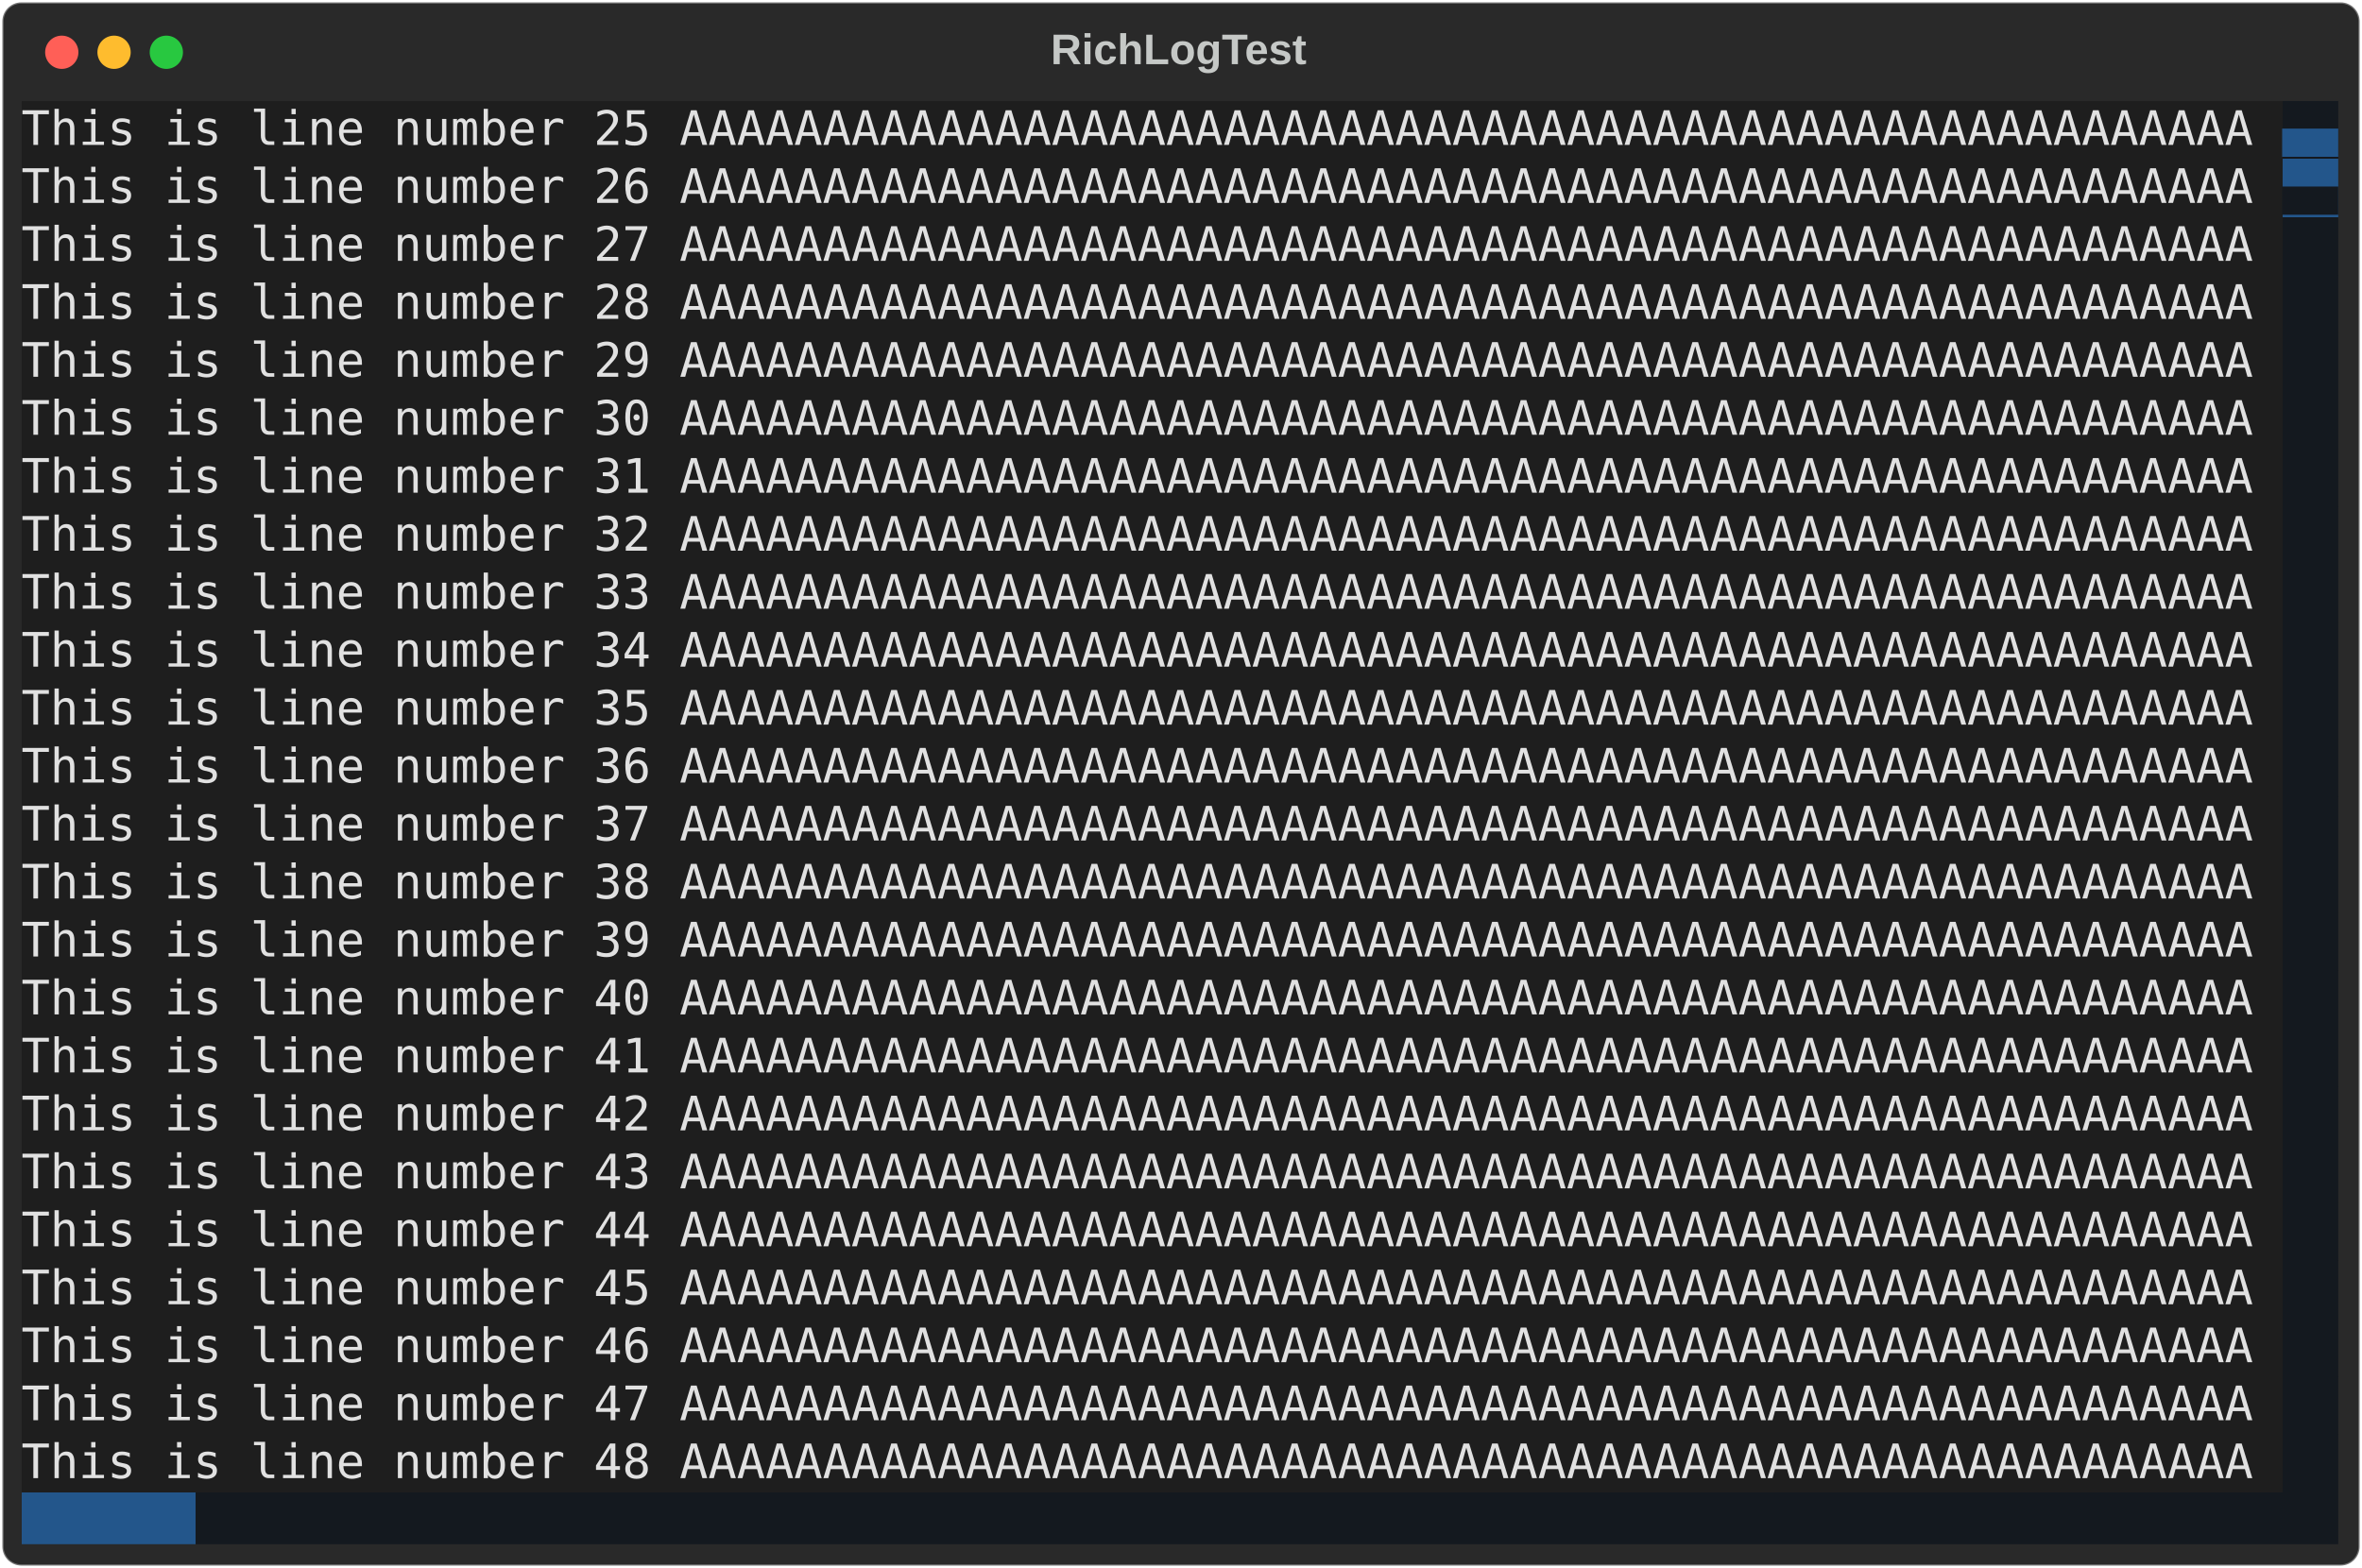
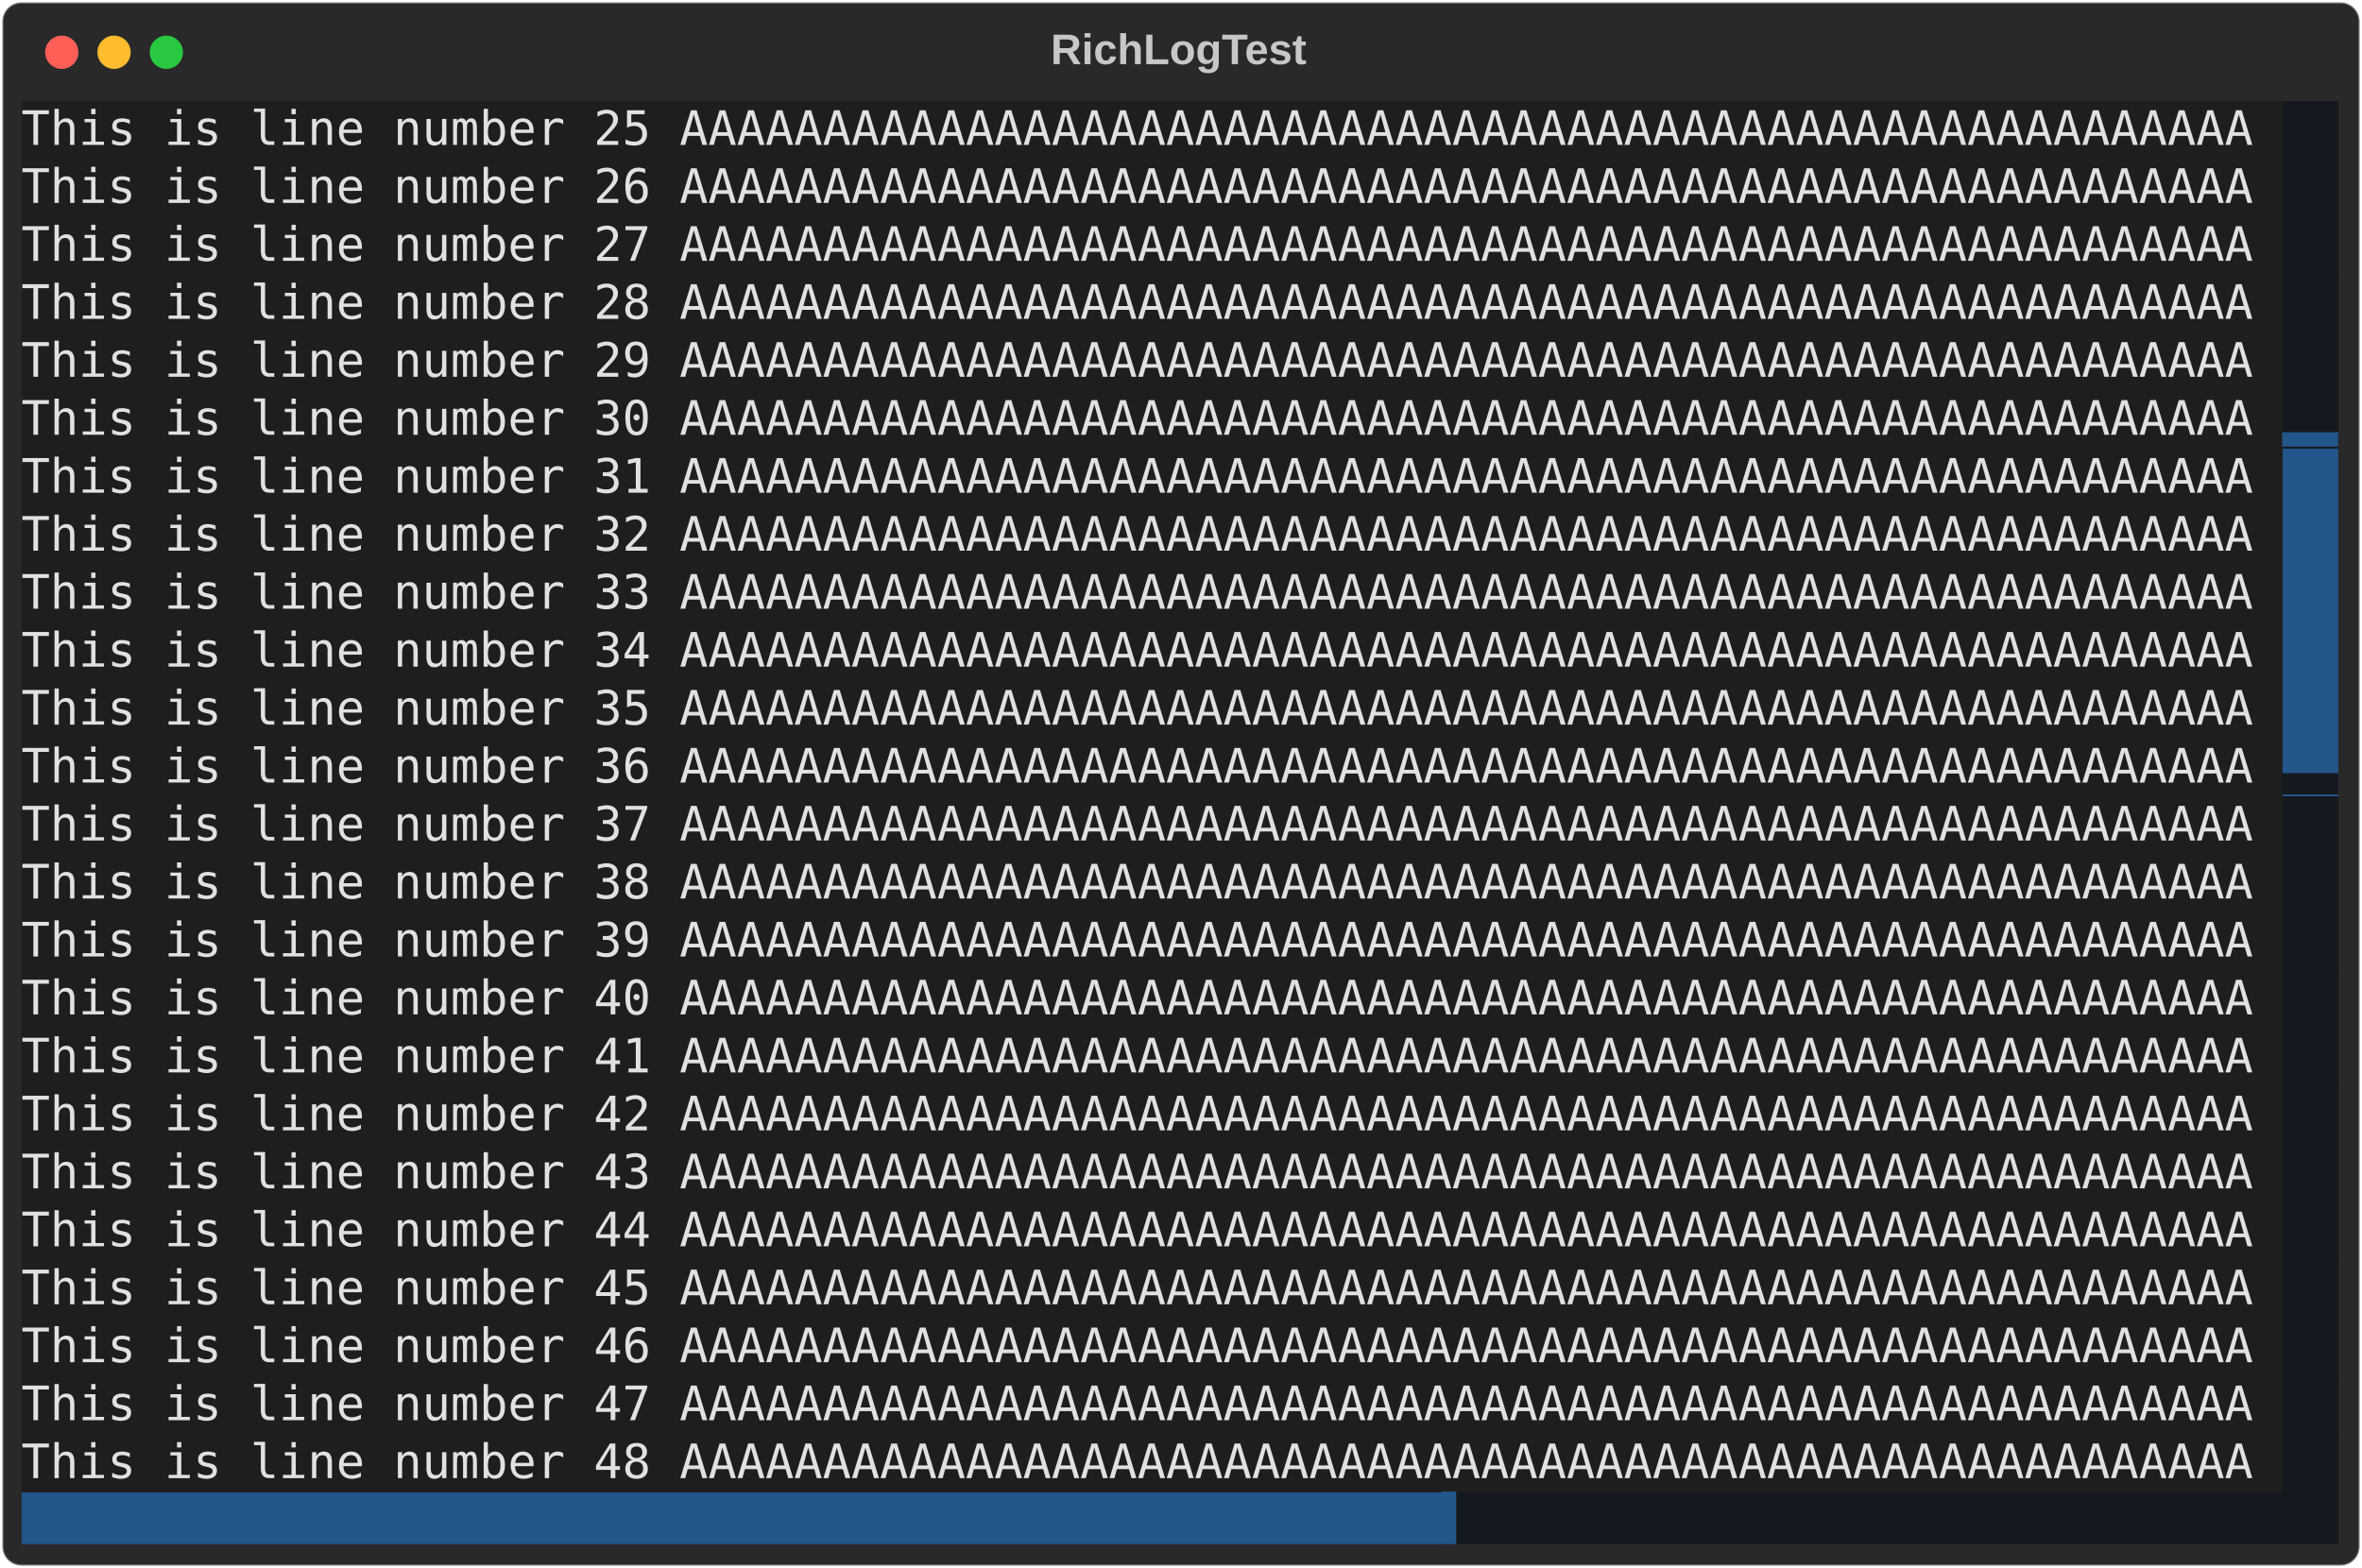
<svg xmlns="http://www.w3.org/2000/svg" class="rich-terminal" viewBox="0 0 994 660.0">
  <style>

    @font-face {
        font-family: "Fira Code";
        src: local("FiraCode-Regular"),
                url("https://cdnjs.cloudflare.com/ajax/libs/firacode/6.2.0/woff2/FiraCode-Regular.woff2") format("woff2"),
                url("https://cdnjs.cloudflare.com/ajax/libs/firacode/6.2.0/woff/FiraCode-Regular.woff") format("woff");
        font-style: normal;
        font-weight: 400;
    }
    @font-face {
        font-family: "Fira Code";
        src: local("FiraCode-Bold"),
                url("https://cdnjs.cloudflare.com/ajax/libs/firacode/6.2.0/woff2/FiraCode-Bold.woff2") format("woff2"),
                url("https://cdnjs.cloudflare.com/ajax/libs/firacode/6.2.0/woff/FiraCode-Bold.woff") format("woff");
        font-style: bold;
        font-weight: 700;
    }

-     .terminal-3094950062-matrix {
+     .terminal-1763864944-matrix {
        font-family: Fira Code, monospace;
        font-size: 20px;
        line-height: 24.4px;
        font-variant-east-asian: full-width;
    }

-     .terminal-3094950062-title {
+     .terminal-1763864944-title {
        font-size: 18px;
        font-weight: bold;
        font-family: arial;
    }

-     .terminal-3094950062-r1 { fill: #e1e1e1 }
- .terminal-3094950062-r2 { fill: #23568b }
- .terminal-3094950062-r3 { fill: #c5c8c6 }
- .terminal-3094950062-r4 { fill: #14191f }
+     .terminal-1763864944-r1 { fill: #e1e1e1 }
+ .terminal-1763864944-r2 { fill: #c5c8c6 }
+ .terminal-1763864944-r3 { fill: #23568b }
+ .terminal-1763864944-r4 { fill: #14191f }
    </style>
  <defs>
-     <clipPath id="terminal-3094950062-clip-terminal">
+     <clipPath id="terminal-1763864944-clip-terminal">
      <rect x="0" y="0" width="975.0" height="609.0" />
    </clipPath>
-     <clipPath id="terminal-3094950062-line-0">
+     <clipPath id="terminal-1763864944-line-0">
      <rect x="0" y="1.5" width="976" height="24.65" />
    </clipPath>
-     <clipPath id="terminal-3094950062-line-1">
+     <clipPath id="terminal-1763864944-line-1">
      <rect x="0" y="25.9" width="976" height="24.65" />
    </clipPath>
-     <clipPath id="terminal-3094950062-line-2">
+     <clipPath id="terminal-1763864944-line-2">
      <rect x="0" y="50.3" width="976" height="24.65" />
    </clipPath>
-     <clipPath id="terminal-3094950062-line-3">
+     <clipPath id="terminal-1763864944-line-3">
      <rect x="0" y="74.7" width="976" height="24.65" />
    </clipPath>
-     <clipPath id="terminal-3094950062-line-4">
+     <clipPath id="terminal-1763864944-line-4">
      <rect x="0" y="99.1" width="976" height="24.65" />
    </clipPath>
-     <clipPath id="terminal-3094950062-line-5">
+     <clipPath id="terminal-1763864944-line-5">
      <rect x="0" y="123.5" width="976" height="24.65" />
    </clipPath>
-     <clipPath id="terminal-3094950062-line-6">
+     <clipPath id="terminal-1763864944-line-6">
      <rect x="0" y="147.9" width="976" height="24.65" />
    </clipPath>
-     <clipPath id="terminal-3094950062-line-7">
+     <clipPath id="terminal-1763864944-line-7">
      <rect x="0" y="172.3" width="976" height="24.65" />
    </clipPath>
-     <clipPath id="terminal-3094950062-line-8">
+     <clipPath id="terminal-1763864944-line-8">
      <rect x="0" y="196.7" width="976" height="24.65" />
    </clipPath>
-     <clipPath id="terminal-3094950062-line-9">
+     <clipPath id="terminal-1763864944-line-9">
      <rect x="0" y="221.1" width="976" height="24.65" />
    </clipPath>
-     <clipPath id="terminal-3094950062-line-10">
+     <clipPath id="terminal-1763864944-line-10">
      <rect x="0" y="245.5" width="976" height="24.65" />
    </clipPath>
-     <clipPath id="terminal-3094950062-line-11">
+     <clipPath id="terminal-1763864944-line-11">
      <rect x="0" y="269.9" width="976" height="24.65" />
    </clipPath>
-     <clipPath id="terminal-3094950062-line-12">
+     <clipPath id="terminal-1763864944-line-12">
      <rect x="0" y="294.3" width="976" height="24.65" />
    </clipPath>
-     <clipPath id="terminal-3094950062-line-13">
+     <clipPath id="terminal-1763864944-line-13">
      <rect x="0" y="318.7" width="976" height="24.65" />
    </clipPath>
-     <clipPath id="terminal-3094950062-line-14">
+     <clipPath id="terminal-1763864944-line-14">
      <rect x="0" y="343.1" width="976" height="24.65" />
    </clipPath>
-     <clipPath id="terminal-3094950062-line-15">
+     <clipPath id="terminal-1763864944-line-15">
      <rect x="0" y="367.5" width="976" height="24.65" />
    </clipPath>
-     <clipPath id="terminal-3094950062-line-16">
+     <clipPath id="terminal-1763864944-line-16">
      <rect x="0" y="391.9" width="976" height="24.65" />
    </clipPath>
-     <clipPath id="terminal-3094950062-line-17">
+     <clipPath id="terminal-1763864944-line-17">
      <rect x="0" y="416.3" width="976" height="24.65" />
    </clipPath>
-     <clipPath id="terminal-3094950062-line-18">
+     <clipPath id="terminal-1763864944-line-18">
      <rect x="0" y="440.7" width="976" height="24.65" />
    </clipPath>
-     <clipPath id="terminal-3094950062-line-19">
+     <clipPath id="terminal-1763864944-line-19">
      <rect x="0" y="465.1" width="976" height="24.65" />
    </clipPath>
-     <clipPath id="terminal-3094950062-line-20">
+     <clipPath id="terminal-1763864944-line-20">
      <rect x="0" y="489.5" width="976" height="24.65" />
    </clipPath>
-     <clipPath id="terminal-3094950062-line-21">
+     <clipPath id="terminal-1763864944-line-21">
      <rect x="0" y="513.9" width="976" height="24.65" />
    </clipPath>
-     <clipPath id="terminal-3094950062-line-22">
+     <clipPath id="terminal-1763864944-line-22">
      <rect x="0" y="538.3" width="976" height="24.65" />
    </clipPath>
-     <clipPath id="terminal-3094950062-line-23">
+     <clipPath id="terminal-1763864944-line-23">
      <rect x="0" y="562.7" width="976" height="24.65" />
    </clipPath>
  </defs>
  <rect fill="#292929" stroke="rgba(255,255,255,0.35)" stroke-width="1" x="1" y="1" width="992" height="658" rx="8" />
-   <text class="terminal-3094950062-title" fill="#c5c8c6" text-anchor="middle" x="496" y="27">RichLogTest</text>
+   <text class="terminal-1763864944-title" fill="#c5c8c6" text-anchor="middle" x="496" y="27">RichLogTest</text>
  <g transform="translate(26,22)">
    <circle cx="0" cy="0" r="7" fill="#ff5f57" />
    <circle cx="22" cy="0" r="7" fill="#febc2e" />
    <circle cx="44" cy="0" r="7" fill="#28c840" />
  </g>
-   <g transform="translate(9, 41)" clip-path="url(#terminal-3094950062-clip-terminal)">
+   <g transform="translate(9, 41)" clip-path="url(#terminal-1763864944-clip-terminal)">
    <rect fill="#1e1e1e" x="0" y="1.5" width="951.6" height="24.65" shape-rendering="crispEdges" />
    <rect fill="#14191f" x="951.6" y="1.5" width="24.4" height="24.65" shape-rendering="crispEdges" />
    <rect fill="#1e1e1e" x="0" y="25.9" width="951.6" height="24.65" shape-rendering="crispEdges" />
-     <rect fill="#23568b" x="951.6" y="25.9" width="24.4" height="24.65" shape-rendering="crispEdges" />
+     <rect fill="#14191f" x="951.6" y="25.9" width="24.4" height="24.65" shape-rendering="crispEdges" />
    <rect fill="#1e1e1e" x="0" y="50.3" width="951.6" height="24.65" shape-rendering="crispEdges" />
    <rect fill="#14191f" x="951.6" y="50.3" width="24.4" height="24.65" shape-rendering="crispEdges" />
    <rect fill="#1e1e1e" x="0" y="74.7" width="951.6" height="24.65" shape-rendering="crispEdges" />
    <rect fill="#14191f" x="951.6" y="74.7" width="24.4" height="24.65" shape-rendering="crispEdges" />
    <rect fill="#1e1e1e" x="0" y="99.1" width="951.6" height="24.65" shape-rendering="crispEdges" />
    <rect fill="#14191f" x="951.6" y="99.1" width="24.4" height="24.65" shape-rendering="crispEdges" />
    <rect fill="#1e1e1e" x="0" y="123.5" width="951.6" height="24.65" shape-rendering="crispEdges" />
    <rect fill="#14191f" x="951.6" y="123.5" width="24.4" height="24.65" shape-rendering="crispEdges" />
    <rect fill="#1e1e1e" x="0" y="147.9" width="951.6" height="24.65" shape-rendering="crispEdges" />
-     <rect fill="#14191f" x="951.6" y="147.9" width="24.4" height="24.65" shape-rendering="crispEdges" />
+     <rect fill="#23568b" x="951.6" y="147.9" width="24.4" height="24.65" shape-rendering="crispEdges" />
    <rect fill="#1e1e1e" x="0" y="172.3" width="951.6" height="24.65" shape-rendering="crispEdges" />
-     <rect fill="#14191f" x="951.6" y="172.3" width="24.4" height="24.65" shape-rendering="crispEdges" />
+     <rect fill="#23568b" x="951.6" y="172.3" width="24.4" height="24.65" shape-rendering="crispEdges" />
    <rect fill="#1e1e1e" x="0" y="196.7" width="951.6" height="24.65" shape-rendering="crispEdges" />
-     <rect fill="#14191f" x="951.6" y="196.7" width="24.4" height="24.65" shape-rendering="crispEdges" />
+     <rect fill="#23568b" x="951.6" y="196.7" width="24.4" height="24.65" shape-rendering="crispEdges" />
    <rect fill="#1e1e1e" x="0" y="221.1" width="951.6" height="24.65" shape-rendering="crispEdges" />
-     <rect fill="#14191f" x="951.6" y="221.1" width="24.4" height="24.65" shape-rendering="crispEdges" />
+     <rect fill="#23568b" x="951.6" y="221.1" width="24.4" height="24.65" shape-rendering="crispEdges" />
    <rect fill="#1e1e1e" x="0" y="245.5" width="951.6" height="24.65" shape-rendering="crispEdges" />
-     <rect fill="#14191f" x="951.6" y="245.5" width="24.4" height="24.65" shape-rendering="crispEdges" />
+     <rect fill="#23568b" x="951.6" y="245.5" width="24.4" height="24.65" shape-rendering="crispEdges" />
    <rect fill="#1e1e1e" x="0" y="269.9" width="951.6" height="24.65" shape-rendering="crispEdges" />
-     <rect fill="#14191f" x="951.6" y="269.9" width="24.4" height="24.65" shape-rendering="crispEdges" />
+     <rect fill="#23568b" x="951.6" y="269.9" width="24.4" height="24.65" shape-rendering="crispEdges" />
    <rect fill="#1e1e1e" x="0" y="294.3" width="951.6" height="24.65" shape-rendering="crispEdges" />
    <rect fill="#14191f" x="951.6" y="294.3" width="24.4" height="24.65" shape-rendering="crispEdges" />
    <rect fill="#1e1e1e" x="0" y="318.7" width="951.6" height="24.65" shape-rendering="crispEdges" />
    <rect fill="#14191f" x="951.6" y="318.7" width="24.4" height="24.65" shape-rendering="crispEdges" />
    <rect fill="#1e1e1e" x="0" y="343.1" width="951.6" height="24.65" shape-rendering="crispEdges" />
    <rect fill="#14191f" x="951.6" y="343.1" width="24.4" height="24.65" shape-rendering="crispEdges" />
    <rect fill="#1e1e1e" x="0" y="367.5" width="951.6" height="24.65" shape-rendering="crispEdges" />
    <rect fill="#14191f" x="951.6" y="367.5" width="24.4" height="24.65" shape-rendering="crispEdges" />
    <rect fill="#1e1e1e" x="0" y="391.9" width="951.6" height="24.65" shape-rendering="crispEdges" />
    <rect fill="#14191f" x="951.6" y="391.9" width="24.4" height="24.65" shape-rendering="crispEdges" />
    <rect fill="#1e1e1e" x="0" y="416.3" width="951.6" height="24.65" shape-rendering="crispEdges" />
    <rect fill="#14191f" x="951.6" y="416.3" width="24.4" height="24.65" shape-rendering="crispEdges" />
    <rect fill="#1e1e1e" x="0" y="440.7" width="951.6" height="24.65" shape-rendering="crispEdges" />
    <rect fill="#14191f" x="951.6" y="440.7" width="24.4" height="24.65" shape-rendering="crispEdges" />
    <rect fill="#1e1e1e" x="0" y="465.1" width="951.6" height="24.65" shape-rendering="crispEdges" />
    <rect fill="#14191f" x="951.6" y="465.1" width="24.4" height="24.65" shape-rendering="crispEdges" />
    <rect fill="#1e1e1e" x="0" y="489.5" width="951.6" height="24.65" shape-rendering="crispEdges" />
    <rect fill="#14191f" x="951.6" y="489.5" width="24.4" height="24.65" shape-rendering="crispEdges" />
    <rect fill="#1e1e1e" x="0" y="513.9" width="951.6" height="24.65" shape-rendering="crispEdges" />
    <rect fill="#14191f" x="951.6" y="513.9" width="24.4" height="24.65" shape-rendering="crispEdges" />
    <rect fill="#1e1e1e" x="0" y="538.3" width="951.6" height="24.65" shape-rendering="crispEdges" />
    <rect fill="#14191f" x="951.6" y="538.3" width="24.4" height="24.65" shape-rendering="crispEdges" />
    <rect fill="#1e1e1e" x="0" y="562.7" width="951.6" height="24.65" shape-rendering="crispEdges" />
    <rect fill="#14191f" x="951.6" y="562.7" width="24.4" height="24.65" shape-rendering="crispEdges" />
-     <rect fill="#23568b" x="0" y="587.1" width="73.2" height="24.65" shape-rendering="crispEdges" />
-     <rect fill="#14191f" x="73.2" y="587.1" width="878.4" height="24.65" shape-rendering="crispEdges" />
+     <rect fill="#23568b" x="0" y="587.1" width="597.8" height="24.65" shape-rendering="crispEdges" />
+     <rect fill="#14191f" x="597.8" y="587.1" width="12.2" height="24.65" shape-rendering="crispEdges" />
+     <rect fill="#14191f" x="610" y="587.1" width="341.6" height="24.65" shape-rendering="crispEdges" />
    <rect fill="#14191f" x="951.6" y="587.1" width="24.4" height="24.65" shape-rendering="crispEdges" />
-     <g class="terminal-3094950062-matrix">
-       <text class="terminal-3094950062-r1" x="0" y="20" textLength="951.6" clip-path="url(#terminal-3094950062-line-0)">This is line number 25 AAAAAAAAAAAAAAAAAAAAAAAAAAAAAAAAAAAAAAAAAAAAAAAAAAAAAAA</text>
-       <text class="terminal-3094950062-r2" x="951.6" y="20" textLength="24.4" clip-path="url(#terminal-3094950062-line-0)">▄▄</text>
-       <text class="terminal-3094950062-r3" x="976" y="20" textLength="12.2" clip-path="url(#terminal-3094950062-line-0)">
- </text>
-       <text class="terminal-3094950062-r1" x="0" y="44.4" textLength="951.6" clip-path="url(#terminal-3094950062-line-1)">This is line number 26 AAAAAAAAAAAAAAAAAAAAAAAAAAAAAAAAAAAAAAAAAAAAAAAAAAAAAAA</text>
-       <text class="terminal-3094950062-r4" x="951.6" y="44.4" textLength="24.4" clip-path="url(#terminal-3094950062-line-1)">▄▄</text>
-       <text class="terminal-3094950062-r3" x="976" y="44.4" textLength="12.2" clip-path="url(#terminal-3094950062-line-1)">
- </text>
-       <text class="terminal-3094950062-r1" x="0" y="68.8" textLength="951.6" clip-path="url(#terminal-3094950062-line-2)">This is line number 27 AAAAAAAAAAAAAAAAAAAAAAAAAAAAAAAAAAAAAAAAAAAAAAAAAAAAAAA</text>
-       <text class="terminal-3094950062-r3" x="976" y="68.8" textLength="12.2" clip-path="url(#terminal-3094950062-line-2)">
- </text>
-       <text class="terminal-3094950062-r1" x="0" y="93.2" textLength="951.6" clip-path="url(#terminal-3094950062-line-3)">This is line number 28 AAAAAAAAAAAAAAAAAAAAAAAAAAAAAAAAAAAAAAAAAAAAAAAAAAAAAAA</text>
-       <text class="terminal-3094950062-r3" x="976" y="93.2" textLength="12.2" clip-path="url(#terminal-3094950062-line-3)">
- </text>
-       <text class="terminal-3094950062-r1" x="0" y="117.6" textLength="951.6" clip-path="url(#terminal-3094950062-line-4)">This is line number 29 AAAAAAAAAAAAAAAAAAAAAAAAAAAAAAAAAAAAAAAAAAAAAAAAAAAAAAA</text>
-       <text class="terminal-3094950062-r3" x="976" y="117.6" textLength="12.2" clip-path="url(#terminal-3094950062-line-4)">
- </text>
-       <text class="terminal-3094950062-r1" x="0" y="142" textLength="951.6" clip-path="url(#terminal-3094950062-line-5)">This is line number 30 AAAAAAAAAAAAAAAAAAAAAAAAAAAAAAAAAAAAAAAAAAAAAAAAAAAAAAA</text>
-       <text class="terminal-3094950062-r3" x="976" y="142" textLength="12.2" clip-path="url(#terminal-3094950062-line-5)">
- </text>
-       <text class="terminal-3094950062-r1" x="0" y="166.4" textLength="951.6" clip-path="url(#terminal-3094950062-line-6)">This is line number 31 AAAAAAAAAAAAAAAAAAAAAAAAAAAAAAAAAAAAAAAAAAAAAAAAAAAAAAA</text>
-       <text class="terminal-3094950062-r3" x="976" y="166.4" textLength="12.2" clip-path="url(#terminal-3094950062-line-6)">
- </text>
-       <text class="terminal-3094950062-r1" x="0" y="190.8" textLength="951.6" clip-path="url(#terminal-3094950062-line-7)">This is line number 32 AAAAAAAAAAAAAAAAAAAAAAAAAAAAAAAAAAAAAAAAAAAAAAAAAAAAAAA</text>
-       <text class="terminal-3094950062-r3" x="976" y="190.8" textLength="12.2" clip-path="url(#terminal-3094950062-line-7)">
- </text>
-       <text class="terminal-3094950062-r1" x="0" y="215.2" textLength="951.6" clip-path="url(#terminal-3094950062-line-8)">This is line number 33 AAAAAAAAAAAAAAAAAAAAAAAAAAAAAAAAAAAAAAAAAAAAAAAAAAAAAAA</text>
-       <text class="terminal-3094950062-r3" x="976" y="215.2" textLength="12.2" clip-path="url(#terminal-3094950062-line-8)">
- </text>
-       <text class="terminal-3094950062-r1" x="0" y="239.6" textLength="951.6" clip-path="url(#terminal-3094950062-line-9)">This is line number 34 AAAAAAAAAAAAAAAAAAAAAAAAAAAAAAAAAAAAAAAAAAAAAAAAAAAAAAA</text>
-       <text class="terminal-3094950062-r3" x="976" y="239.6" textLength="12.2" clip-path="url(#terminal-3094950062-line-9)">
- </text>
-       <text class="terminal-3094950062-r1" x="0" y="264" textLength="951.6" clip-path="url(#terminal-3094950062-line-10)">This is line number 35 AAAAAAAAAAAAAAAAAAAAAAAAAAAAAAAAAAAAAAAAAAAAAAAAAAAAAAA</text>
-       <text class="terminal-3094950062-r3" x="976" y="264" textLength="12.2" clip-path="url(#terminal-3094950062-line-10)">
- </text>
-       <text class="terminal-3094950062-r1" x="0" y="288.4" textLength="951.6" clip-path="url(#terminal-3094950062-line-11)">This is line number 36 AAAAAAAAAAAAAAAAAAAAAAAAAAAAAAAAAAAAAAAAAAAAAAAAAAAAAAA</text>
-       <text class="terminal-3094950062-r3" x="976" y="288.4" textLength="12.2" clip-path="url(#terminal-3094950062-line-11)">
- </text>
-       <text class="terminal-3094950062-r1" x="0" y="312.8" textLength="951.6" clip-path="url(#terminal-3094950062-line-12)">This is line number 37 AAAAAAAAAAAAAAAAAAAAAAAAAAAAAAAAAAAAAAAAAAAAAAAAAAAAAAA</text>
-       <text class="terminal-3094950062-r3" x="976" y="312.8" textLength="12.2" clip-path="url(#terminal-3094950062-line-12)">
- </text>
-       <text class="terminal-3094950062-r1" x="0" y="337.2" textLength="951.6" clip-path="url(#terminal-3094950062-line-13)">This is line number 38 AAAAAAAAAAAAAAAAAAAAAAAAAAAAAAAAAAAAAAAAAAAAAAAAAAAAAAA</text>
-       <text class="terminal-3094950062-r3" x="976" y="337.2" textLength="12.2" clip-path="url(#terminal-3094950062-line-13)">
- </text>
-       <text class="terminal-3094950062-r1" x="0" y="361.6" textLength="951.6" clip-path="url(#terminal-3094950062-line-14)">This is line number 39 AAAAAAAAAAAAAAAAAAAAAAAAAAAAAAAAAAAAAAAAAAAAAAAAAAAAAAA</text>
-       <text class="terminal-3094950062-r3" x="976" y="361.6" textLength="12.2" clip-path="url(#terminal-3094950062-line-14)">
- </text>
-       <text class="terminal-3094950062-r1" x="0" y="386" textLength="951.6" clip-path="url(#terminal-3094950062-line-15)">This is line number 40 AAAAAAAAAAAAAAAAAAAAAAAAAAAAAAAAAAAAAAAAAAAAAAAAAAAAAAA</text>
-       <text class="terminal-3094950062-r3" x="976" y="386" textLength="12.2" clip-path="url(#terminal-3094950062-line-15)">
- </text>
-       <text class="terminal-3094950062-r1" x="0" y="410.4" textLength="951.6" clip-path="url(#terminal-3094950062-line-16)">This is line number 41 AAAAAAAAAAAAAAAAAAAAAAAAAAAAAAAAAAAAAAAAAAAAAAAAAAAAAAA</text>
-       <text class="terminal-3094950062-r3" x="976" y="410.4" textLength="12.2" clip-path="url(#terminal-3094950062-line-16)">
- </text>
-       <text class="terminal-3094950062-r1" x="0" y="434.8" textLength="951.6" clip-path="url(#terminal-3094950062-line-17)">This is line number 42 AAAAAAAAAAAAAAAAAAAAAAAAAAAAAAAAAAAAAAAAAAAAAAAAAAAAAAA</text>
-       <text class="terminal-3094950062-r3" x="976" y="434.8" textLength="12.2" clip-path="url(#terminal-3094950062-line-17)">
- </text>
-       <text class="terminal-3094950062-r1" x="0" y="459.2" textLength="951.6" clip-path="url(#terminal-3094950062-line-18)">This is line number 43 AAAAAAAAAAAAAAAAAAAAAAAAAAAAAAAAAAAAAAAAAAAAAAAAAAAAAAA</text>
-       <text class="terminal-3094950062-r3" x="976" y="459.2" textLength="12.2" clip-path="url(#terminal-3094950062-line-18)">
- </text>
-       <text class="terminal-3094950062-r1" x="0" y="483.6" textLength="951.6" clip-path="url(#terminal-3094950062-line-19)">This is line number 44 AAAAAAAAAAAAAAAAAAAAAAAAAAAAAAAAAAAAAAAAAAAAAAAAAAAAAAA</text>
-       <text class="terminal-3094950062-r3" x="976" y="483.6" textLength="12.2" clip-path="url(#terminal-3094950062-line-19)">
- </text>
-       <text class="terminal-3094950062-r1" x="0" y="508" textLength="951.6" clip-path="url(#terminal-3094950062-line-20)">This is line number 45 AAAAAAAAAAAAAAAAAAAAAAAAAAAAAAAAAAAAAAAAAAAAAAAAAAAAAAA</text>
-       <text class="terminal-3094950062-r3" x="976" y="508" textLength="12.2" clip-path="url(#terminal-3094950062-line-20)">
- </text>
-       <text class="terminal-3094950062-r1" x="0" y="532.4" textLength="951.6" clip-path="url(#terminal-3094950062-line-21)">This is line number 46 AAAAAAAAAAAAAAAAAAAAAAAAAAAAAAAAAAAAAAAAAAAAAAAAAAAAAAA</text>
-       <text class="terminal-3094950062-r3" x="976" y="532.4" textLength="12.2" clip-path="url(#terminal-3094950062-line-21)">
- </text>
-       <text class="terminal-3094950062-r1" x="0" y="556.8" textLength="951.6" clip-path="url(#terminal-3094950062-line-22)">This is line number 47 AAAAAAAAAAAAAAAAAAAAAAAAAAAAAAAAAAAAAAAAAAAAAAAAAAAAAAA</text>
-       <text class="terminal-3094950062-r3" x="976" y="556.8" textLength="12.2" clip-path="url(#terminal-3094950062-line-22)">
- </text>
-       <text class="terminal-3094950062-r1" x="0" y="581.2" textLength="951.6" clip-path="url(#terminal-3094950062-line-23)">This is line number 48 AAAAAAAAAAAAAAAAAAAAAAAAAAAAAAAAAAAAAAAAAAAAAAAAAAAAAAA</text>
-       <text class="terminal-3094950062-r3" x="976" y="581.2" textLength="12.2" clip-path="url(#terminal-3094950062-line-23)">
- </text>
+     <g class="terminal-1763864944-matrix">
+       <text class="terminal-1763864944-r1" x="0" y="20" textLength="951.6" clip-path="url(#terminal-1763864944-line-0)">This is line number 25 AAAAAAAAAAAAAAAAAAAAAAAAAAAAAAAAAAAAAAAAAAAAAAAAAAAAAAA</text>
+       <text class="terminal-1763864944-r2" x="976" y="20" textLength="12.2" clip-path="url(#terminal-1763864944-line-0)">
+ </text>
+       <text class="terminal-1763864944-r1" x="0" y="44.4" textLength="951.6" clip-path="url(#terminal-1763864944-line-1)">This is line number 26 AAAAAAAAAAAAAAAAAAAAAAAAAAAAAAAAAAAAAAAAAAAAAAAAAAAAAAA</text>
+       <text class="terminal-1763864944-r2" x="976" y="44.4" textLength="12.2" clip-path="url(#terminal-1763864944-line-1)">
+ </text>
+       <text class="terminal-1763864944-r1" x="0" y="68.8" textLength="951.6" clip-path="url(#terminal-1763864944-line-2)">This is line number 27 AAAAAAAAAAAAAAAAAAAAAAAAAAAAAAAAAAAAAAAAAAAAAAAAAAAAAAA</text>
+       <text class="terminal-1763864944-r2" x="976" y="68.8" textLength="12.2" clip-path="url(#terminal-1763864944-line-2)">
+ </text>
+       <text class="terminal-1763864944-r1" x="0" y="93.2" textLength="951.6" clip-path="url(#terminal-1763864944-line-3)">This is line number 28 AAAAAAAAAAAAAAAAAAAAAAAAAAAAAAAAAAAAAAAAAAAAAAAAAAAAAAA</text>
+       <text class="terminal-1763864944-r2" x="976" y="93.2" textLength="12.2" clip-path="url(#terminal-1763864944-line-3)">
+ </text>
+       <text class="terminal-1763864944-r1" x="0" y="117.6" textLength="951.6" clip-path="url(#terminal-1763864944-line-4)">This is line number 29 AAAAAAAAAAAAAAAAAAAAAAAAAAAAAAAAAAAAAAAAAAAAAAAAAAAAAAA</text>
+       <text class="terminal-1763864944-r2" x="976" y="117.6" textLength="12.2" clip-path="url(#terminal-1763864944-line-4)">
+ </text>
+       <text class="terminal-1763864944-r1" x="0" y="142" textLength="951.6" clip-path="url(#terminal-1763864944-line-5)">This is line number 30 AAAAAAAAAAAAAAAAAAAAAAAAAAAAAAAAAAAAAAAAAAAAAAAAAAAAAAA</text>
+       <text class="terminal-1763864944-r3" x="951.6" y="142" textLength="24.4" clip-path="url(#terminal-1763864944-line-5)">▂▂</text>
+       <text class="terminal-1763864944-r2" x="976" y="142" textLength="12.2" clip-path="url(#terminal-1763864944-line-5)">
+ </text>
+       <text class="terminal-1763864944-r1" x="0" y="166.4" textLength="951.6" clip-path="url(#terminal-1763864944-line-6)">This is line number 31 AAAAAAAAAAAAAAAAAAAAAAAAAAAAAAAAAAAAAAAAAAAAAAAAAAAAAAA</text>
+       <text class="terminal-1763864944-r2" x="976" y="166.4" textLength="12.2" clip-path="url(#terminal-1763864944-line-6)">
+ </text>
+       <text class="terminal-1763864944-r1" x="0" y="190.8" textLength="951.6" clip-path="url(#terminal-1763864944-line-7)">This is line number 32 AAAAAAAAAAAAAAAAAAAAAAAAAAAAAAAAAAAAAAAAAAAAAAAAAAAAAAA</text>
+       <text class="terminal-1763864944-r2" x="976" y="190.8" textLength="12.2" clip-path="url(#terminal-1763864944-line-7)">
+ </text>
+       <text class="terminal-1763864944-r1" x="0" y="215.2" textLength="951.6" clip-path="url(#terminal-1763864944-line-8)">This is line number 33 AAAAAAAAAAAAAAAAAAAAAAAAAAAAAAAAAAAAAAAAAAAAAAAAAAAAAAA</text>
+       <text class="terminal-1763864944-r2" x="976" y="215.2" textLength="12.2" clip-path="url(#terminal-1763864944-line-8)">
+ </text>
+       <text class="terminal-1763864944-r1" x="0" y="239.6" textLength="951.6" clip-path="url(#terminal-1763864944-line-9)">This is line number 34 AAAAAAAAAAAAAAAAAAAAAAAAAAAAAAAAAAAAAAAAAAAAAAAAAAAAAAA</text>
+       <text class="terminal-1763864944-r2" x="976" y="239.6" textLength="12.2" clip-path="url(#terminal-1763864944-line-9)">
+ </text>
+       <text class="terminal-1763864944-r1" x="0" y="264" textLength="951.6" clip-path="url(#terminal-1763864944-line-10)">This is line number 35 AAAAAAAAAAAAAAAAAAAAAAAAAAAAAAAAAAAAAAAAAAAAAAAAAAAAAAA</text>
+       <text class="terminal-1763864944-r2" x="976" y="264" textLength="12.2" clip-path="url(#terminal-1763864944-line-10)">
+ </text>
+       <text class="terminal-1763864944-r1" x="0" y="288.4" textLength="951.6" clip-path="url(#terminal-1763864944-line-11)">This is line number 36 AAAAAAAAAAAAAAAAAAAAAAAAAAAAAAAAAAAAAAAAAAAAAAAAAAAAAAA</text>
+       <text class="terminal-1763864944-r4" x="951.6" y="288.4" textLength="24.4" clip-path="url(#terminal-1763864944-line-11)">▃▃</text>
+       <text class="terminal-1763864944-r2" x="976" y="288.4" textLength="12.2" clip-path="url(#terminal-1763864944-line-11)">
+ </text>
+       <text class="terminal-1763864944-r1" x="0" y="312.8" textLength="951.6" clip-path="url(#terminal-1763864944-line-12)">This is line number 37 AAAAAAAAAAAAAAAAAAAAAAAAAAAAAAAAAAAAAAAAAAAAAAAAAAAAAAA</text>
+       <text class="terminal-1763864944-r2" x="976" y="312.8" textLength="12.2" clip-path="url(#terminal-1763864944-line-12)">
+ </text>
+       <text class="terminal-1763864944-r1" x="0" y="337.2" textLength="951.6" clip-path="url(#terminal-1763864944-line-13)">This is line number 38 AAAAAAAAAAAAAAAAAAAAAAAAAAAAAAAAAAAAAAAAAAAAAAAAAAAAAAA</text>
+       <text class="terminal-1763864944-r2" x="976" y="337.2" textLength="12.2" clip-path="url(#terminal-1763864944-line-13)">
+ </text>
+       <text class="terminal-1763864944-r1" x="0" y="361.6" textLength="951.6" clip-path="url(#terminal-1763864944-line-14)">This is line number 39 AAAAAAAAAAAAAAAAAAAAAAAAAAAAAAAAAAAAAAAAAAAAAAAAAAAAAAA</text>
+       <text class="terminal-1763864944-r2" x="976" y="361.6" textLength="12.2" clip-path="url(#terminal-1763864944-line-14)">
+ </text>
+       <text class="terminal-1763864944-r1" x="0" y="386" textLength="951.6" clip-path="url(#terminal-1763864944-line-15)">This is line number 40 AAAAAAAAAAAAAAAAAAAAAAAAAAAAAAAAAAAAAAAAAAAAAAAAAAAAAAA</text>
+       <text class="terminal-1763864944-r2" x="976" y="386" textLength="12.2" clip-path="url(#terminal-1763864944-line-15)">
+ </text>
+       <text class="terminal-1763864944-r1" x="0" y="410.4" textLength="951.6" clip-path="url(#terminal-1763864944-line-16)">This is line number 41 AAAAAAAAAAAAAAAAAAAAAAAAAAAAAAAAAAAAAAAAAAAAAAAAAAAAAAA</text>
+       <text class="terminal-1763864944-r2" x="976" y="410.4" textLength="12.2" clip-path="url(#terminal-1763864944-line-16)">
+ </text>
+       <text class="terminal-1763864944-r1" x="0" y="434.8" textLength="951.6" clip-path="url(#terminal-1763864944-line-17)">This is line number 42 AAAAAAAAAAAAAAAAAAAAAAAAAAAAAAAAAAAAAAAAAAAAAAAAAAAAAAA</text>
+       <text class="terminal-1763864944-r2" x="976" y="434.8" textLength="12.2" clip-path="url(#terminal-1763864944-line-17)">
+ </text>
+       <text class="terminal-1763864944-r1" x="0" y="459.2" textLength="951.6" clip-path="url(#terminal-1763864944-line-18)">This is line number 43 AAAAAAAAAAAAAAAAAAAAAAAAAAAAAAAAAAAAAAAAAAAAAAAAAAAAAAA</text>
+       <text class="terminal-1763864944-r2" x="976" y="459.2" textLength="12.2" clip-path="url(#terminal-1763864944-line-18)">
+ </text>
+       <text class="terminal-1763864944-r1" x="0" y="483.6" textLength="951.6" clip-path="url(#terminal-1763864944-line-19)">This is line number 44 AAAAAAAAAAAAAAAAAAAAAAAAAAAAAAAAAAAAAAAAAAAAAAAAAAAAAAA</text>
+       <text class="terminal-1763864944-r2" x="976" y="483.6" textLength="12.2" clip-path="url(#terminal-1763864944-line-19)">
+ </text>
+       <text class="terminal-1763864944-r1" x="0" y="508" textLength="951.6" clip-path="url(#terminal-1763864944-line-20)">This is line number 45 AAAAAAAAAAAAAAAAAAAAAAAAAAAAAAAAAAAAAAAAAAAAAAAAAAAAAAA</text>
+       <text class="terminal-1763864944-r2" x="976" y="508" textLength="12.2" clip-path="url(#terminal-1763864944-line-20)">
+ </text>
+       <text class="terminal-1763864944-r1" x="0" y="532.4" textLength="951.6" clip-path="url(#terminal-1763864944-line-21)">This is line number 46 AAAAAAAAAAAAAAAAAAAAAAAAAAAAAAAAAAAAAAAAAAAAAAAAAAAAAAA</text>
+       <text class="terminal-1763864944-r2" x="976" y="532.4" textLength="12.2" clip-path="url(#terminal-1763864944-line-21)">
+ </text>
+       <text class="terminal-1763864944-r1" x="0" y="556.8" textLength="951.6" clip-path="url(#terminal-1763864944-line-22)">This is line number 47 AAAAAAAAAAAAAAAAAAAAAAAAAAAAAAAAAAAAAAAAAAAAAAAAAAAAAAA</text>
+       <text class="terminal-1763864944-r2" x="976" y="556.8" textLength="12.2" clip-path="url(#terminal-1763864944-line-22)">
+ </text>
+       <text class="terminal-1763864944-r1" x="0" y="581.2" textLength="951.6" clip-path="url(#terminal-1763864944-line-23)">This is line number 48 AAAAAAAAAAAAAAAAAAAAAAAAAAAAAAAAAAAAAAAAAAAAAAAAAAAAAAA</text>
+       <text class="terminal-1763864944-r2" x="976" y="581.2" textLength="12.2" clip-path="url(#terminal-1763864944-line-23)">
+ </text>
+       <text class="terminal-1763864944-r3" x="597.8" y="605.6" textLength="12.2" clip-path="url(#terminal-1763864944-line-24)">▌</text>
    </g>
  </g>
</svg>
